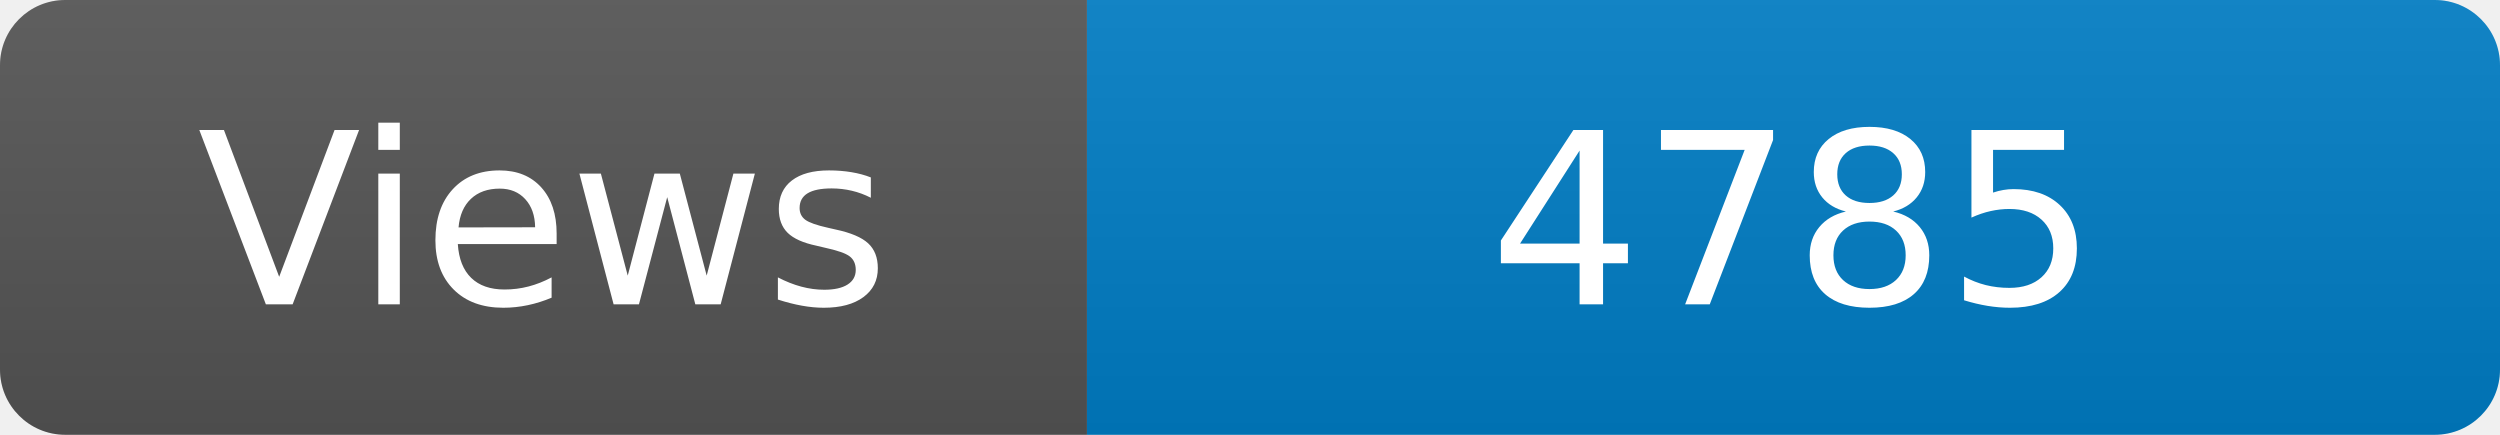
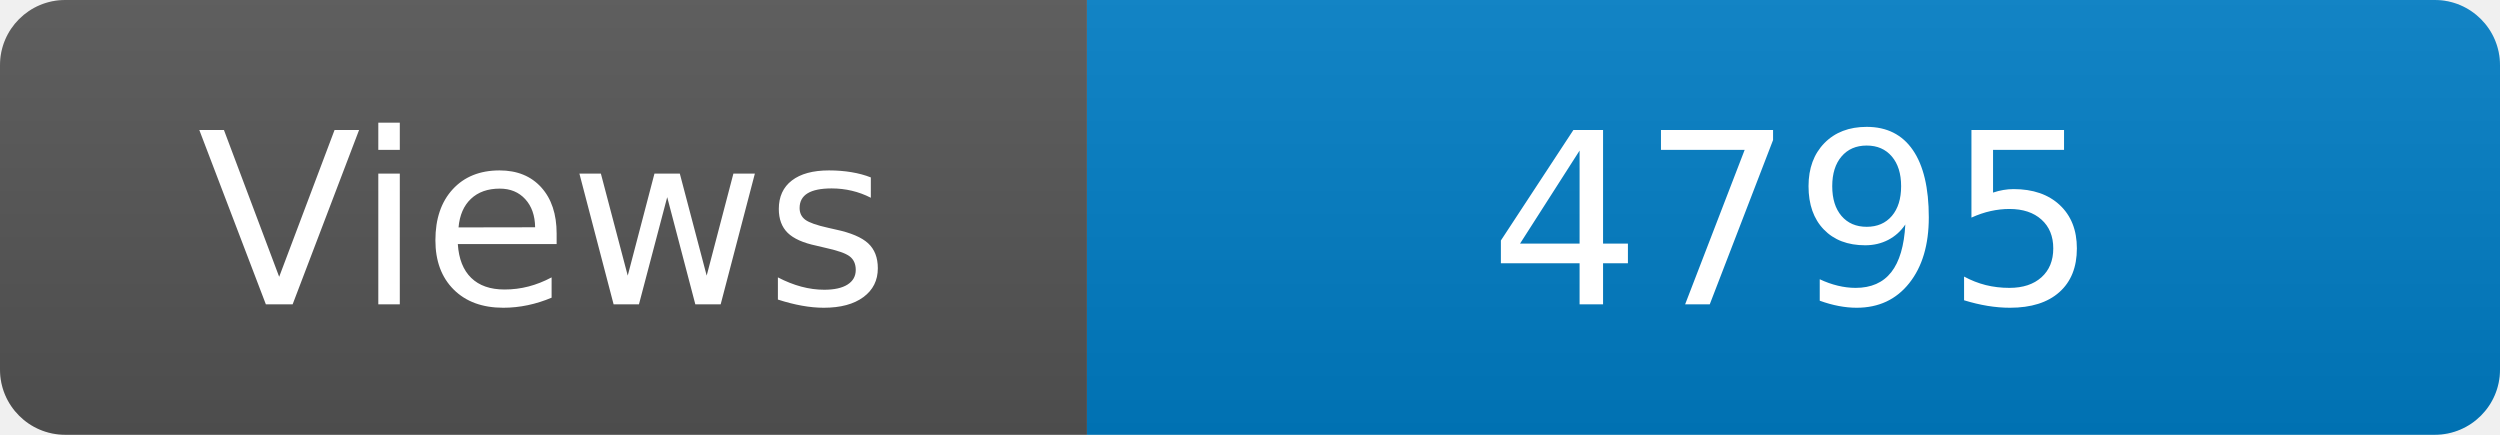
<svg xmlns="http://www.w3.org/2000/svg" width="115" height="20" role="img" aria-label="Maintained?: yes">
  <linearGradient id="s" x2="0" y2="100%">
    <stop offset="0" stop-color="#bbb" stop-opacity=".1" />
    <stop offset="1" stop-opacity=".1" />
  </linearGradient>
  <clipPath id="r">
    <rect width="115" height="20" rx="3" fill="#fff" />
  </clipPath>
  <g clip-path="url(#r)">
    <rect width="50" height="20" fill="#555" />
    <rect x="50" width="160" height="20" fill="#007ec6" />
    <rect width="115" height="20" fill="url(#s)" />
  </g>
  <g fill="#fff" text-anchor="middle" font-family="Verdana,Geneva,DejaVu Sans,sans-serif" font-size="110">
    <text x="250" y="140" transform="scale(.1)" fill="#fff">Views</text>
-     <text x="825" y="140" transform="scale(.1)" fill="#fff">4785</text>
+     <text x="825" y="140" transform="scale(.1)" fill="#fff">4795</text>
  </g>
</svg>
